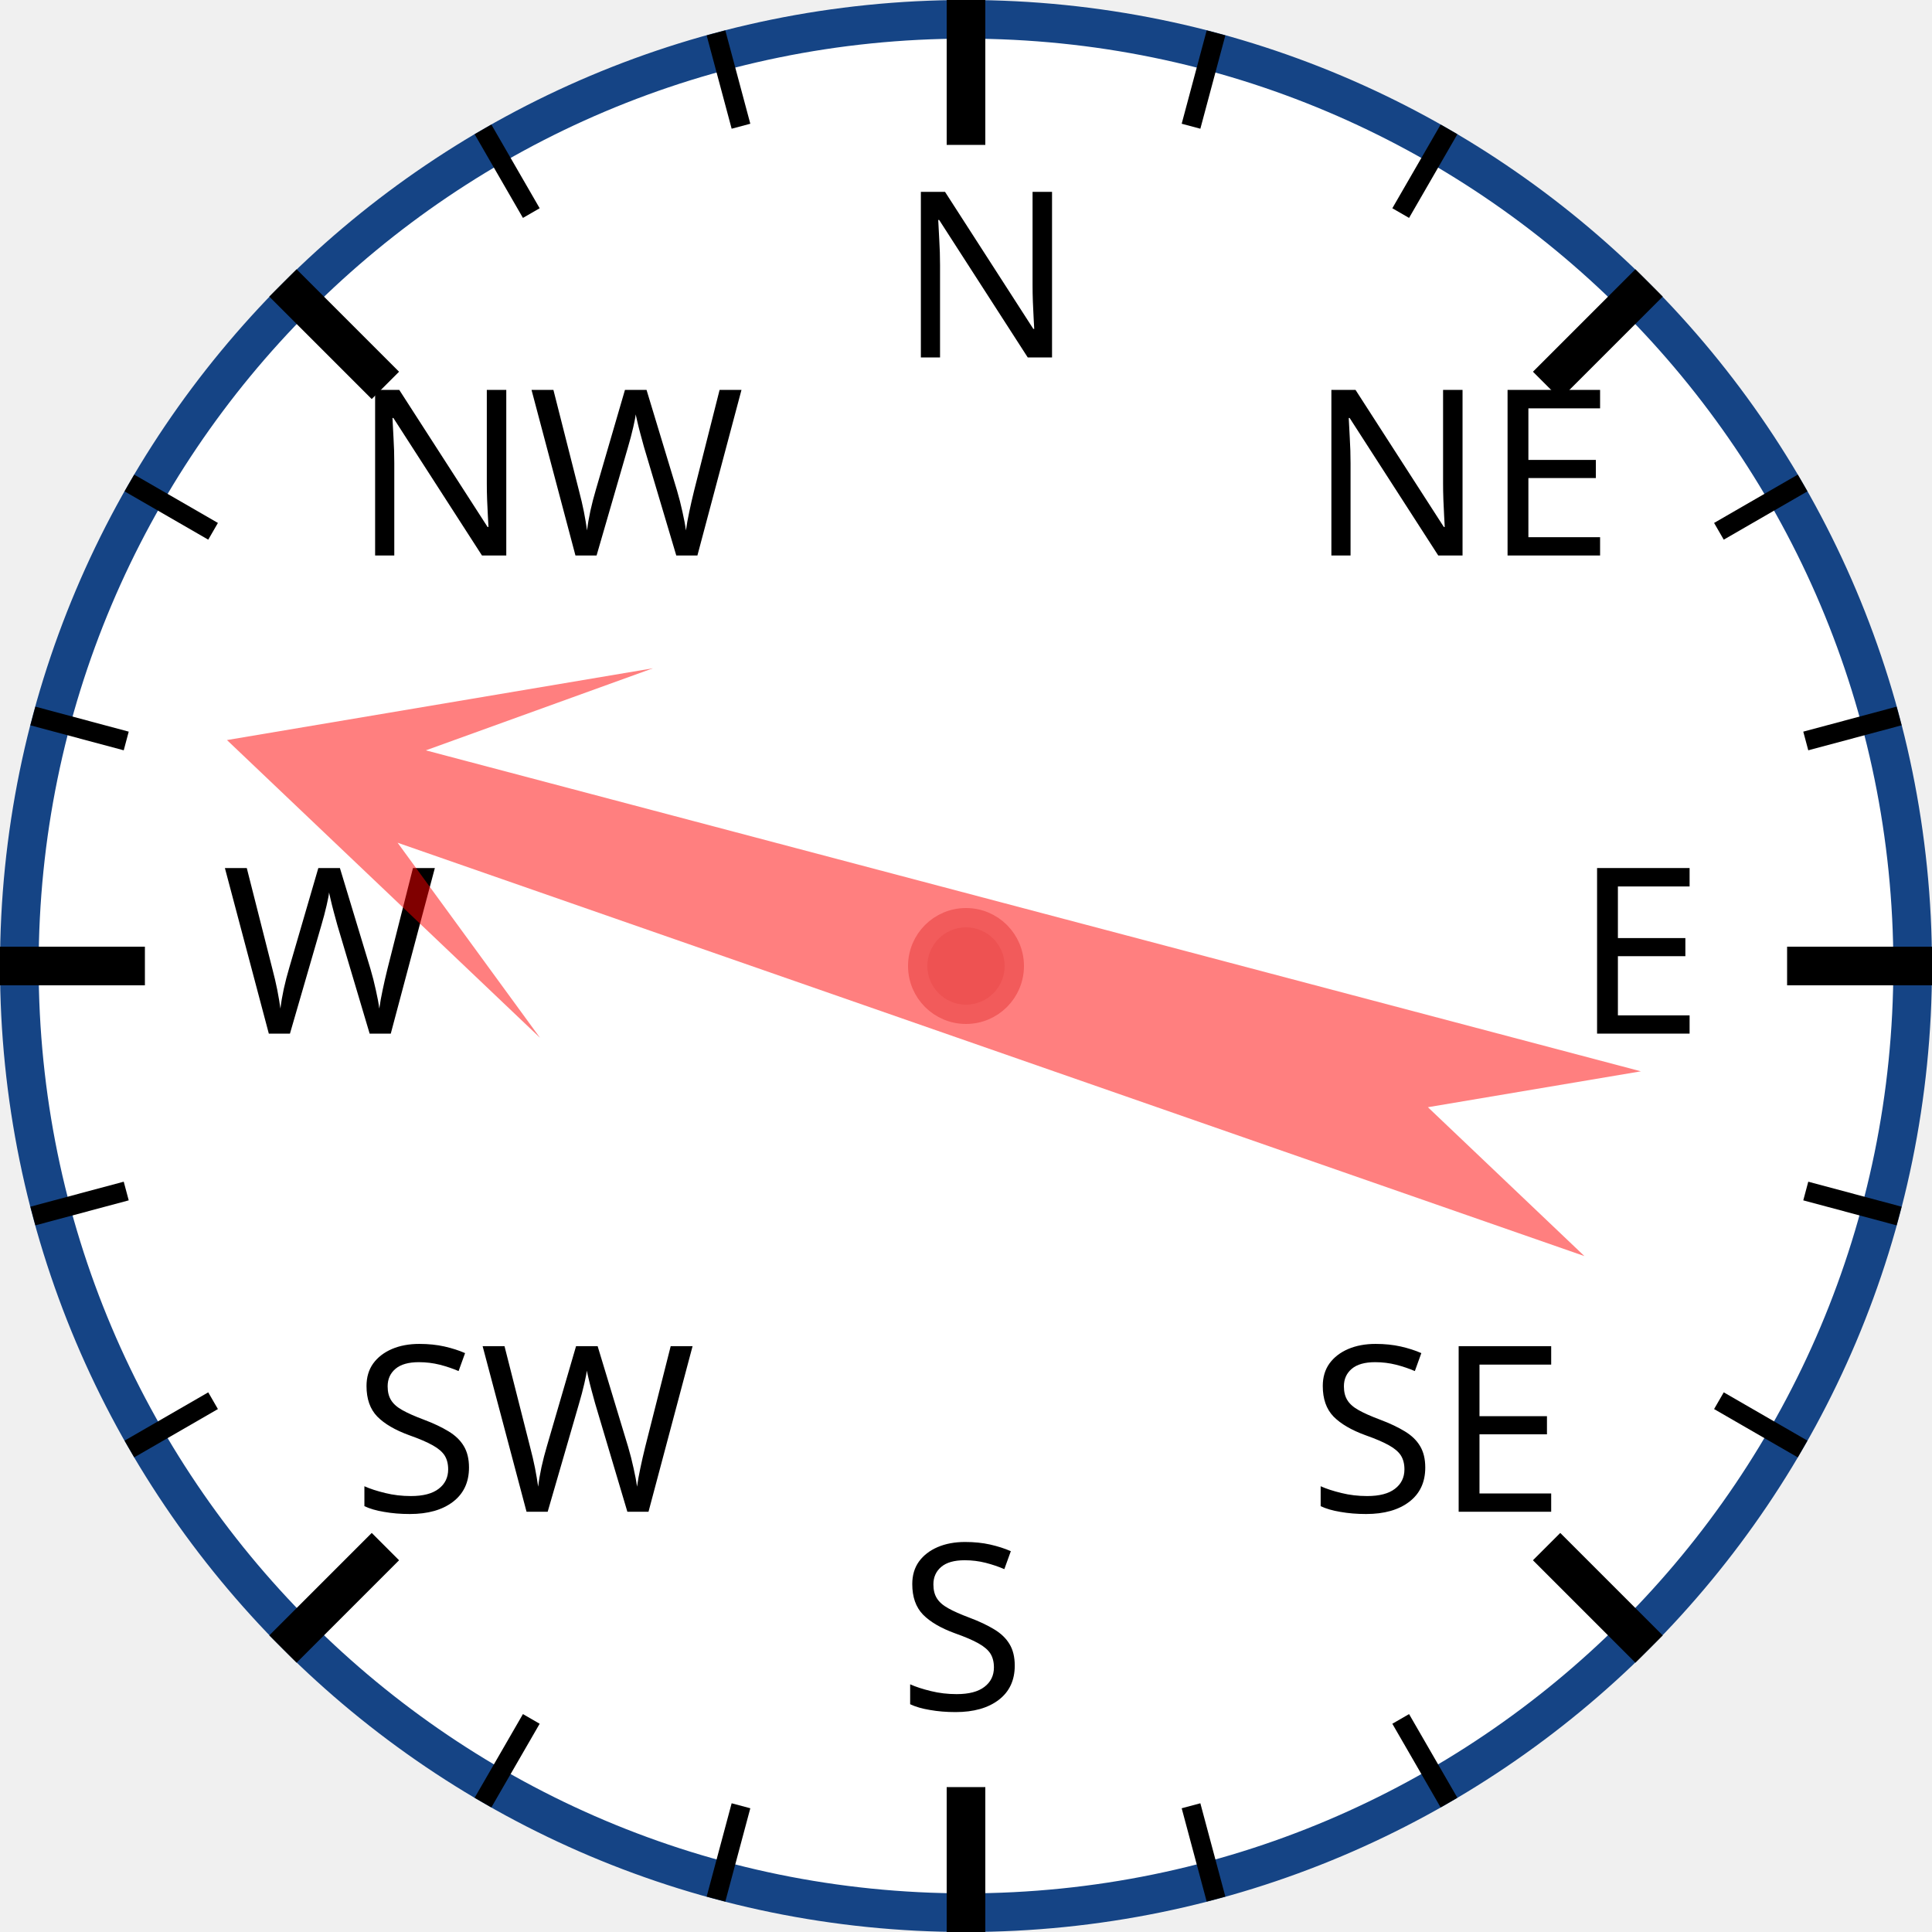
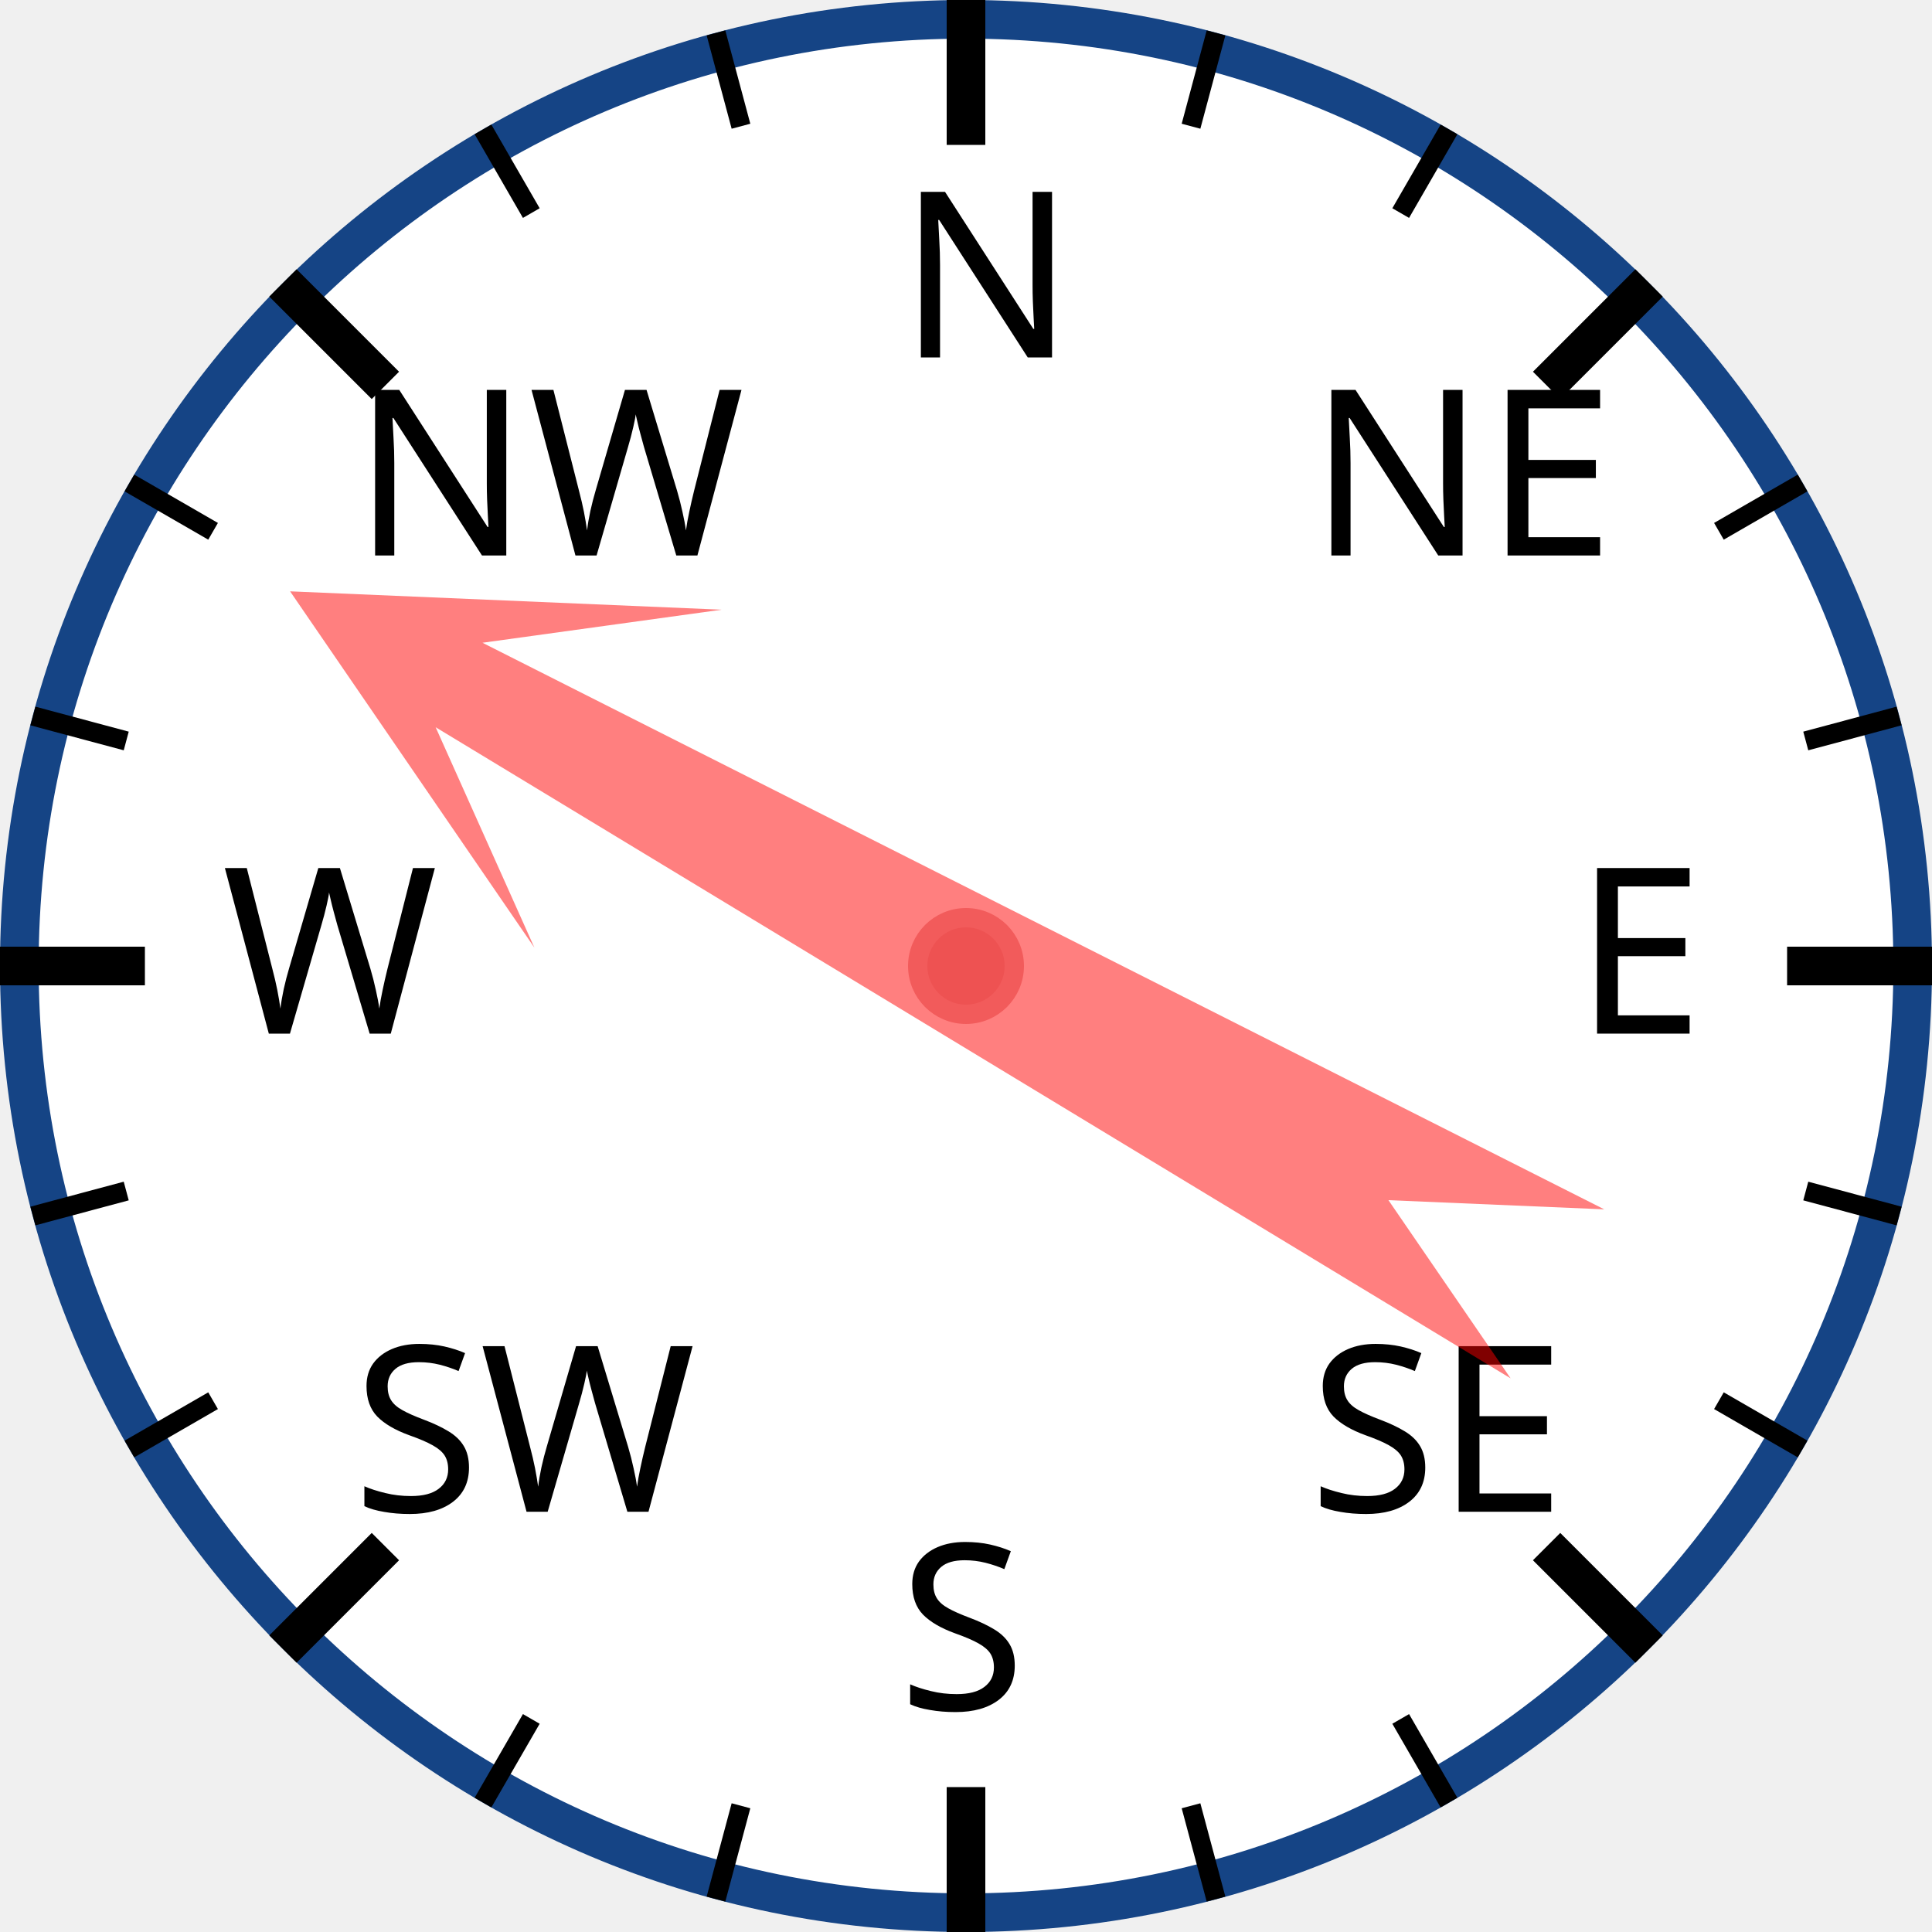
<svg xmlns="http://www.w3.org/2000/svg" width="120px" height="120px" viewBox="0 0 200 200">
  <circle cx="100" cy="100" r="98" style="fill: white; stroke: #154485; stroke-width: 4;" />
  <text x="93.0" y="37.0" style="font-family: sans-serif; font-size: 18pt;">N</text>
  <line x1="100.0" y1="0.0" x2="100.0" y2="15.0" style="stroke: black; stroke-width: 4;" />
  <line x1="74.118" y1="3.407" x2="76.706" y2="13.067" style="stroke: black; stroke-width: 2;" />
  <line x1="50" y1="13.397" x2="55" y2="22.058" style="stroke: black; stroke-width: 2;" />
  <text x="36.503" y="57.503" style="font-family: sans-serif; font-size: 18pt;">NW</text>
  <line x1="29.289" y1="29.289" x2="39.896" y2="39.896" style="stroke: black; stroke-width: 4;" />
  <line x1="13.397" y1="50" x2="22.058" y2="55" style="stroke: black; stroke-width: 2;" />
  <line x1="3.407" y1="74.118" x2="13.067" y2="76.706" style="stroke: black; stroke-width: 2;" />
  <text x="23.0" y="107.0" style="font-family: sans-serif; font-size: 18pt;">W</text>
  <line x1="0.0" y1="100.0" x2="15.0" y2="100.0" style="stroke: black; stroke-width: 4;" />
  <line x1="3.407" y1="125.882" x2="13.067" y2="123.294" style="stroke: black; stroke-width: 2;" />
  <line x1="13.397" y1="150" x2="22.058" y2="145" style="stroke: black; stroke-width: 2;" />
  <text x="36.503" y="156.497" style="font-family: sans-serif; font-size: 18pt;">SW</text>
  <line x1="29.289" y1="170.711" x2="39.896" y2="160.104" style="stroke: black; stroke-width: 4;" />
  <line x1="50" y1="186.603" x2="55" y2="177.942" style="stroke: black; stroke-width: 2;" />
  <line x1="74.118" y1="196.593" x2="76.706" y2="186.933" style="stroke: black; stroke-width: 2;" />
  <text x="93" y="177.0" style="font-family: sans-serif; font-size: 18pt;">S</text>
  <line x1="100" y1="200.0" x2="100" y2="185.0" style="stroke: black; stroke-width: 4;" />
  <line x1="125.882" y1="196.593" x2="123.294" y2="186.933" style="stroke: black; stroke-width: 2;" />
  <line x1="150.0" y1="186.603" x2="145.0" y2="177.942" style="stroke: black; stroke-width: 2;" />
  <text x="135.497" y="156.497" style="font-family: sans-serif; font-size: 18pt;">SE</text>
  <line x1="170.711" y1="170.711" x2="160.104" y2="160.104" style="stroke: black; stroke-width: 4;" />
  <line x1="186.603" y1="150" x2="177.942" y2="145" style="stroke: black; stroke-width: 2;" />
  <line x1="196.593" y1="125.882" x2="186.933" y2="123.294" style="stroke: black; stroke-width: 2;" />
  <text x="163.0" y="107" style="font-family: sans-serif; font-size: 18pt;">E</text>
  <line x1="200.0" y1="100" x2="185.0" y2="100" style="stroke: black; stroke-width: 4;" />
  <line x1="196.593" y1="74.118" x2="186.933" y2="76.706" style="stroke: black; stroke-width: 2;" />
  <line x1="186.603" y1="50" x2="177.942" y2="55" style="stroke: black; stroke-width: 2;" />
  <text x="135.497" y="57.503" style="font-family: sans-serif; font-size: 18pt;">NE</text>
  <line x1="170.711" y1="29.289" x2="160.104" y2="39.896" style="stroke: black; stroke-width: 4;" />
  <line x1="150" y1="13.397" x2="145" y2="22.058" style="stroke: black; stroke-width: 2;" />
  <line x1="125.882" y1="3.407" x2="123.294" y2="13.067" style="stroke: black; stroke-width: 2;" />
-   <polygon points="100 20 120 60 105 40 110 170 100 150 90 170 95 40 80 60" style="fill: red; fill-opacity: 0.5;" transform="rotate(287,100,100)" />
+   <polygon points="100 20 120 60 105 40 110 170 100 150 90 170 95 40 80 60" style="fill: red; fill-opacity: 0.5;" transform="rotate(299,100,100)" />
  <circle cx="100" cy="100" r="5" style="fill: #EE5252; stroke: #F25B5B; stroke-width: 2;" />
</svg>
